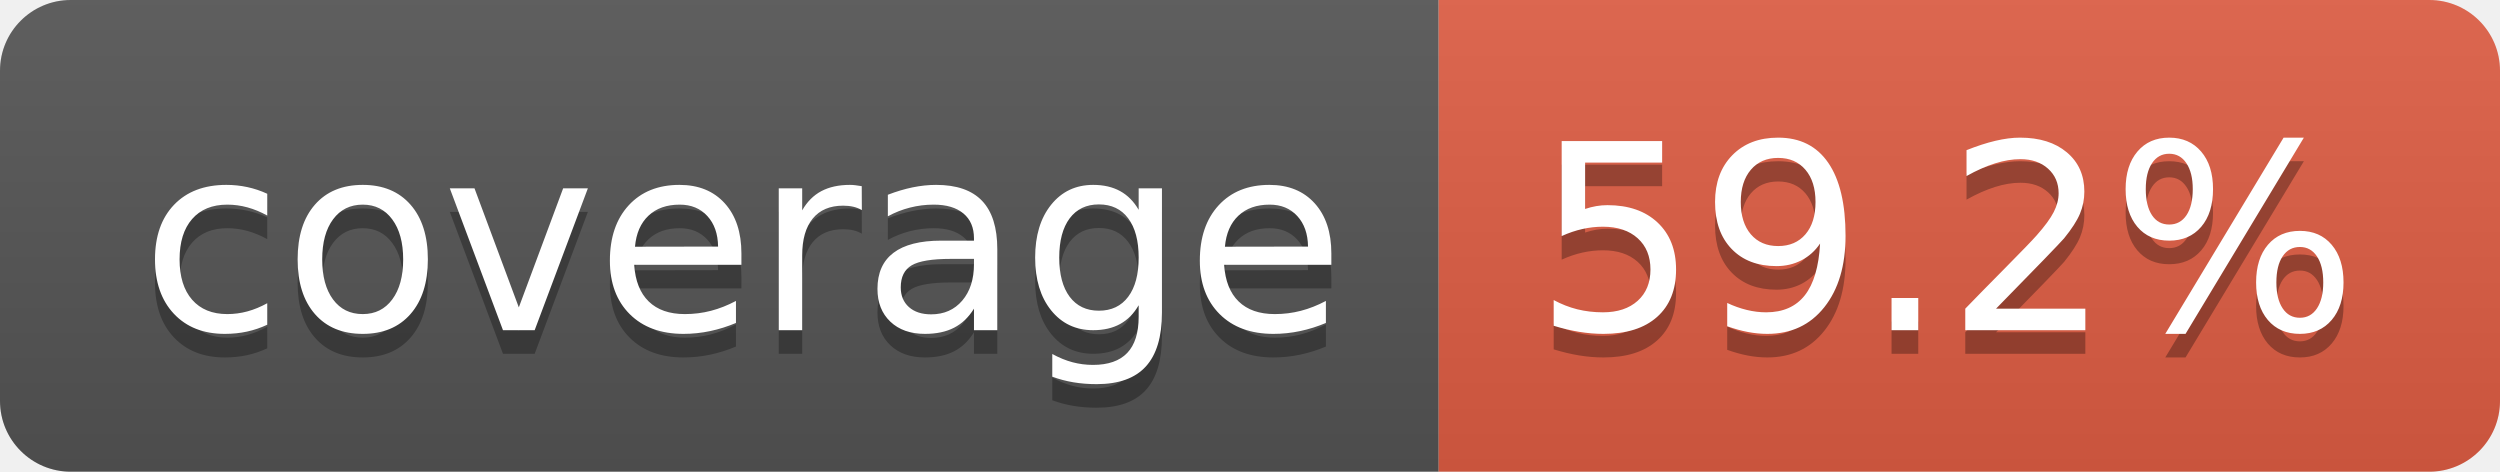
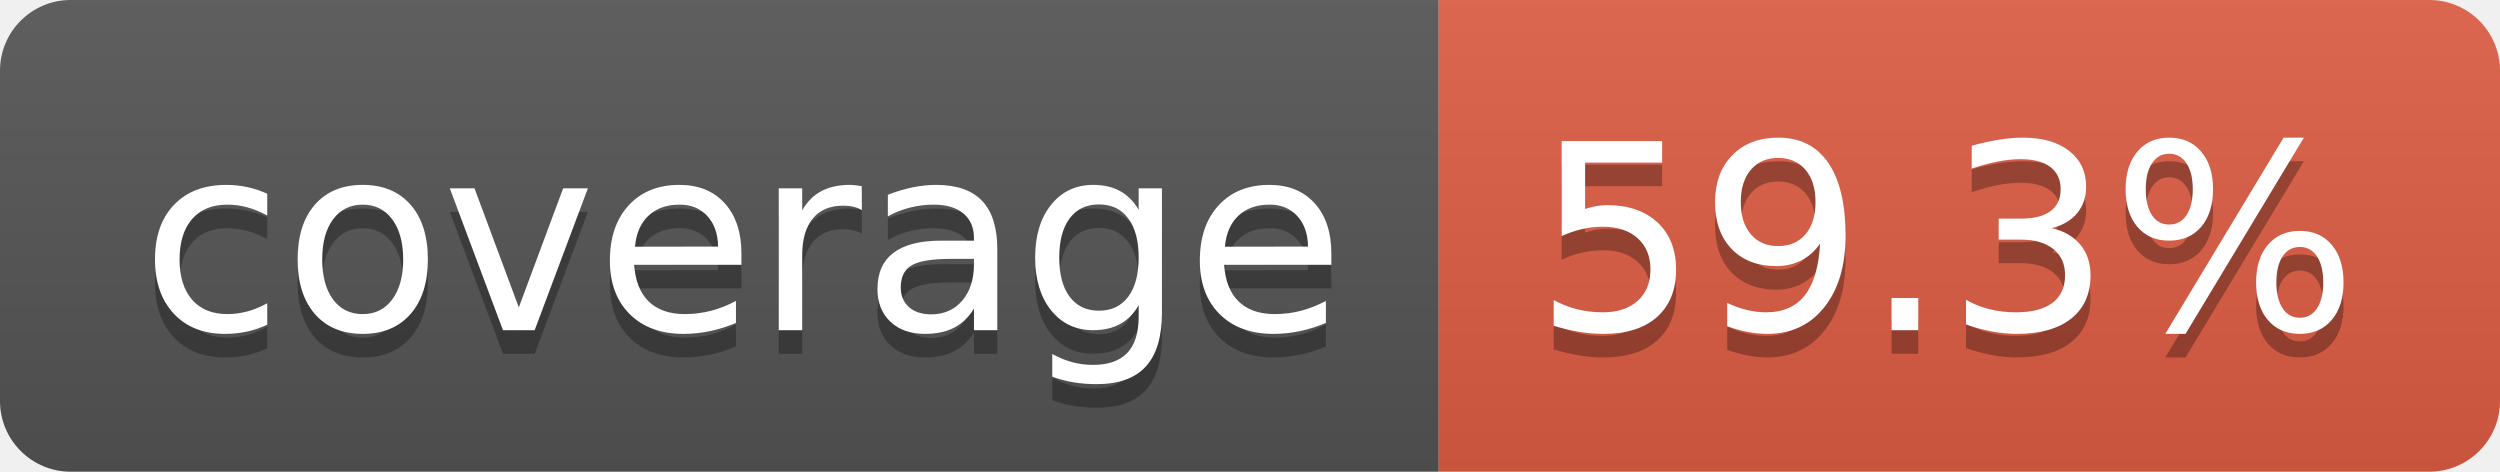
- <svg xmlns="http://www.w3.org/2000/svg" width="106" height="20" role="img" aria-label="coverage: 59.2%">
+ <svg xmlns="http://www.w3.org/2000/svg" width="106" height="20" role="img" aria-label="coverage: 59.3%">
  <linearGradient id="s" x2="0" y2="100%">
    <stop offset="0" stop-color="#bbb" stop-opacity=".1" />
    <stop offset="1" stop-opacity=".1" />
  </linearGradient>
  <clipPath id="r">
    <rect width="106" height="20" rx="3" fill="#fff" />
  </clipPath>
  <g clip-path="url(#r)">
    <rect width="61" height="20" fill="#555" />
    <rect x="61" width="45" height="20" fill="#e05d44" />
    <rect width="106" height="20" fill="url(#s)" />
  </g>
  <g fill="#fff" text-anchor="middle" font-family="Verdana,Geneva,DejaVu Sans,sans-serif" text-rendering="geometricPrecision" font-size="110">
    <text aria-hidden="true" x="315" y="150" fill="#010101" fill-opacity=".3" transform="scale(.1)" textLength="510">coverage</text>
    <text x="315" y="140" transform="scale(.1)" fill="#fff" textLength="510">coverage</text>
-     <text aria-hidden="true" x="825" y="150" fill="#010101" fill-opacity=".3" transform="scale(.1)" textLength="350">59.2%</text>
-     <text x="825" y="140" transform="scale(.1)" fill="#fff" textLength="350">59.2%</text>
+     <text aria-hidden="true" x="825" y="150" fill="#010101" fill-opacity=".3" transform="scale(.1)" textLength="350">59.3%</text>
+     <text x="825" y="140" transform="scale(.1)" fill="#fff" textLength="350">59.3%</text>
  </g>
</svg>
